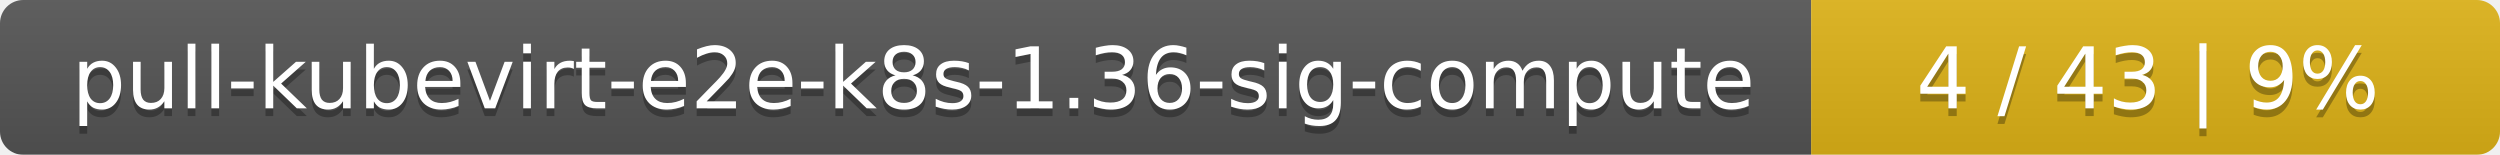
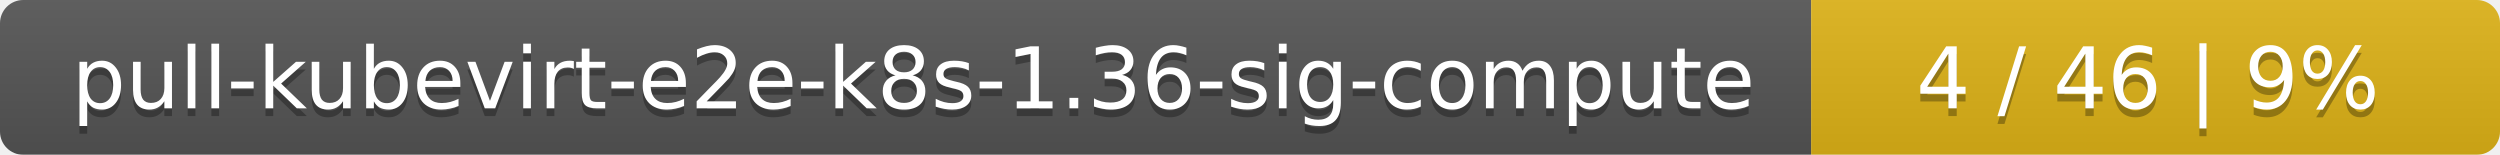
<svg xmlns="http://www.w3.org/2000/svg" width="323" height="20">
  <linearGradient id="smooth" x2="0" y2="100%">
    <stop offset="0" stop-color="#bbb" stop-opacity=".1" />
    <stop offset="1" stop-opacity=".1" />
  </linearGradient>
  <mask id="round">
    <rect width="323" height="20" rx="3" fill="#fff" />
  </mask>
  <g mask="url(#round)">
    <rect width="234" height="20" fill="#555" />
    <rect x="234" width="89" height="20" fill="#dfb317" />
    <rect width="323" height="20" fill="url(#smooth)" />
  </g>
  <g fill="#fff" text-anchor="middle" font-family="DejaVu Sans,Verdana,Geneva,sans-serif" font-size="11">
    <text x="118" y="15" fill="#010101" fill-opacity=".3">pull-kubevirt-e2e-k8s-1.36-sig-compute</text>
    <text x="118" y="14">pull-kubevirt-e2e-k8s-1.36-sig-compute</text>
-     <text x="277.5" y="15" fill="#010101" fill-opacity=".3">4 / 43    |    9%</text>
-     <text x="277.5" y="14">4 / 43    |    9%</text>
+     <text x="277.5" y="15" fill="#010101" fill-opacity=".3">4 / 46    |    9%</text>
+     <text x="277.5" y="14">4 / 46    |    9%</text>
  </g>
</svg>
